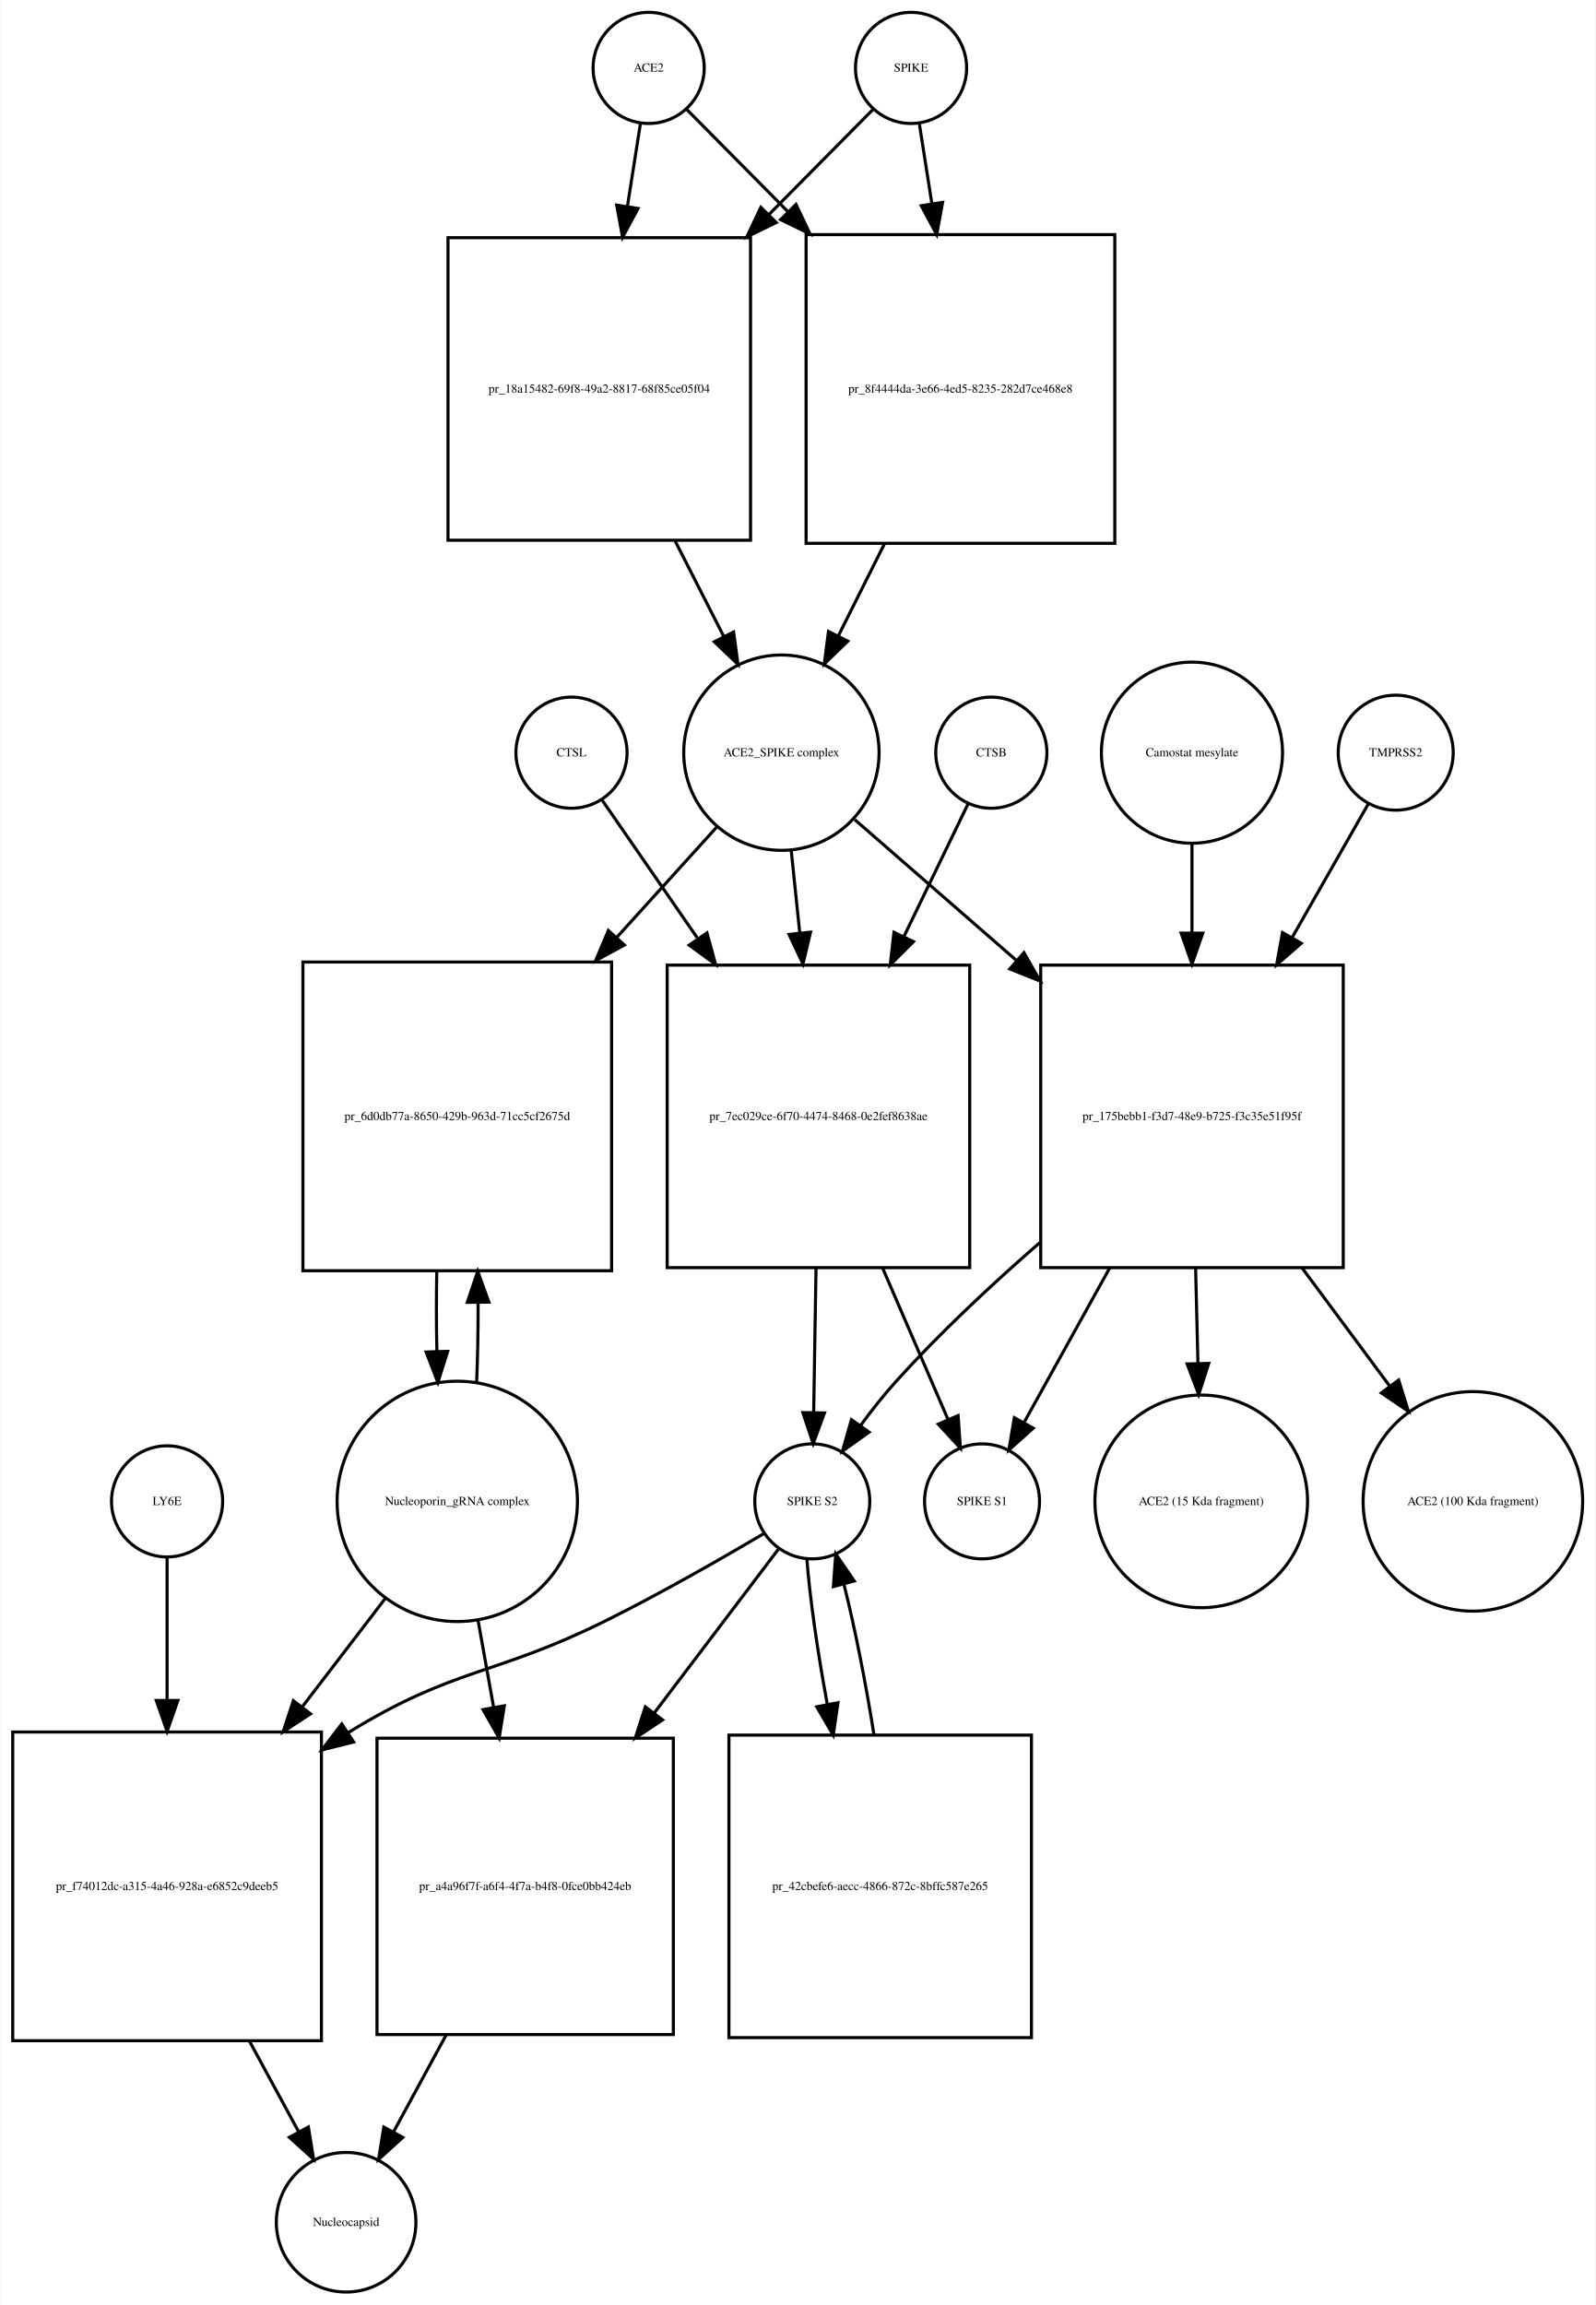
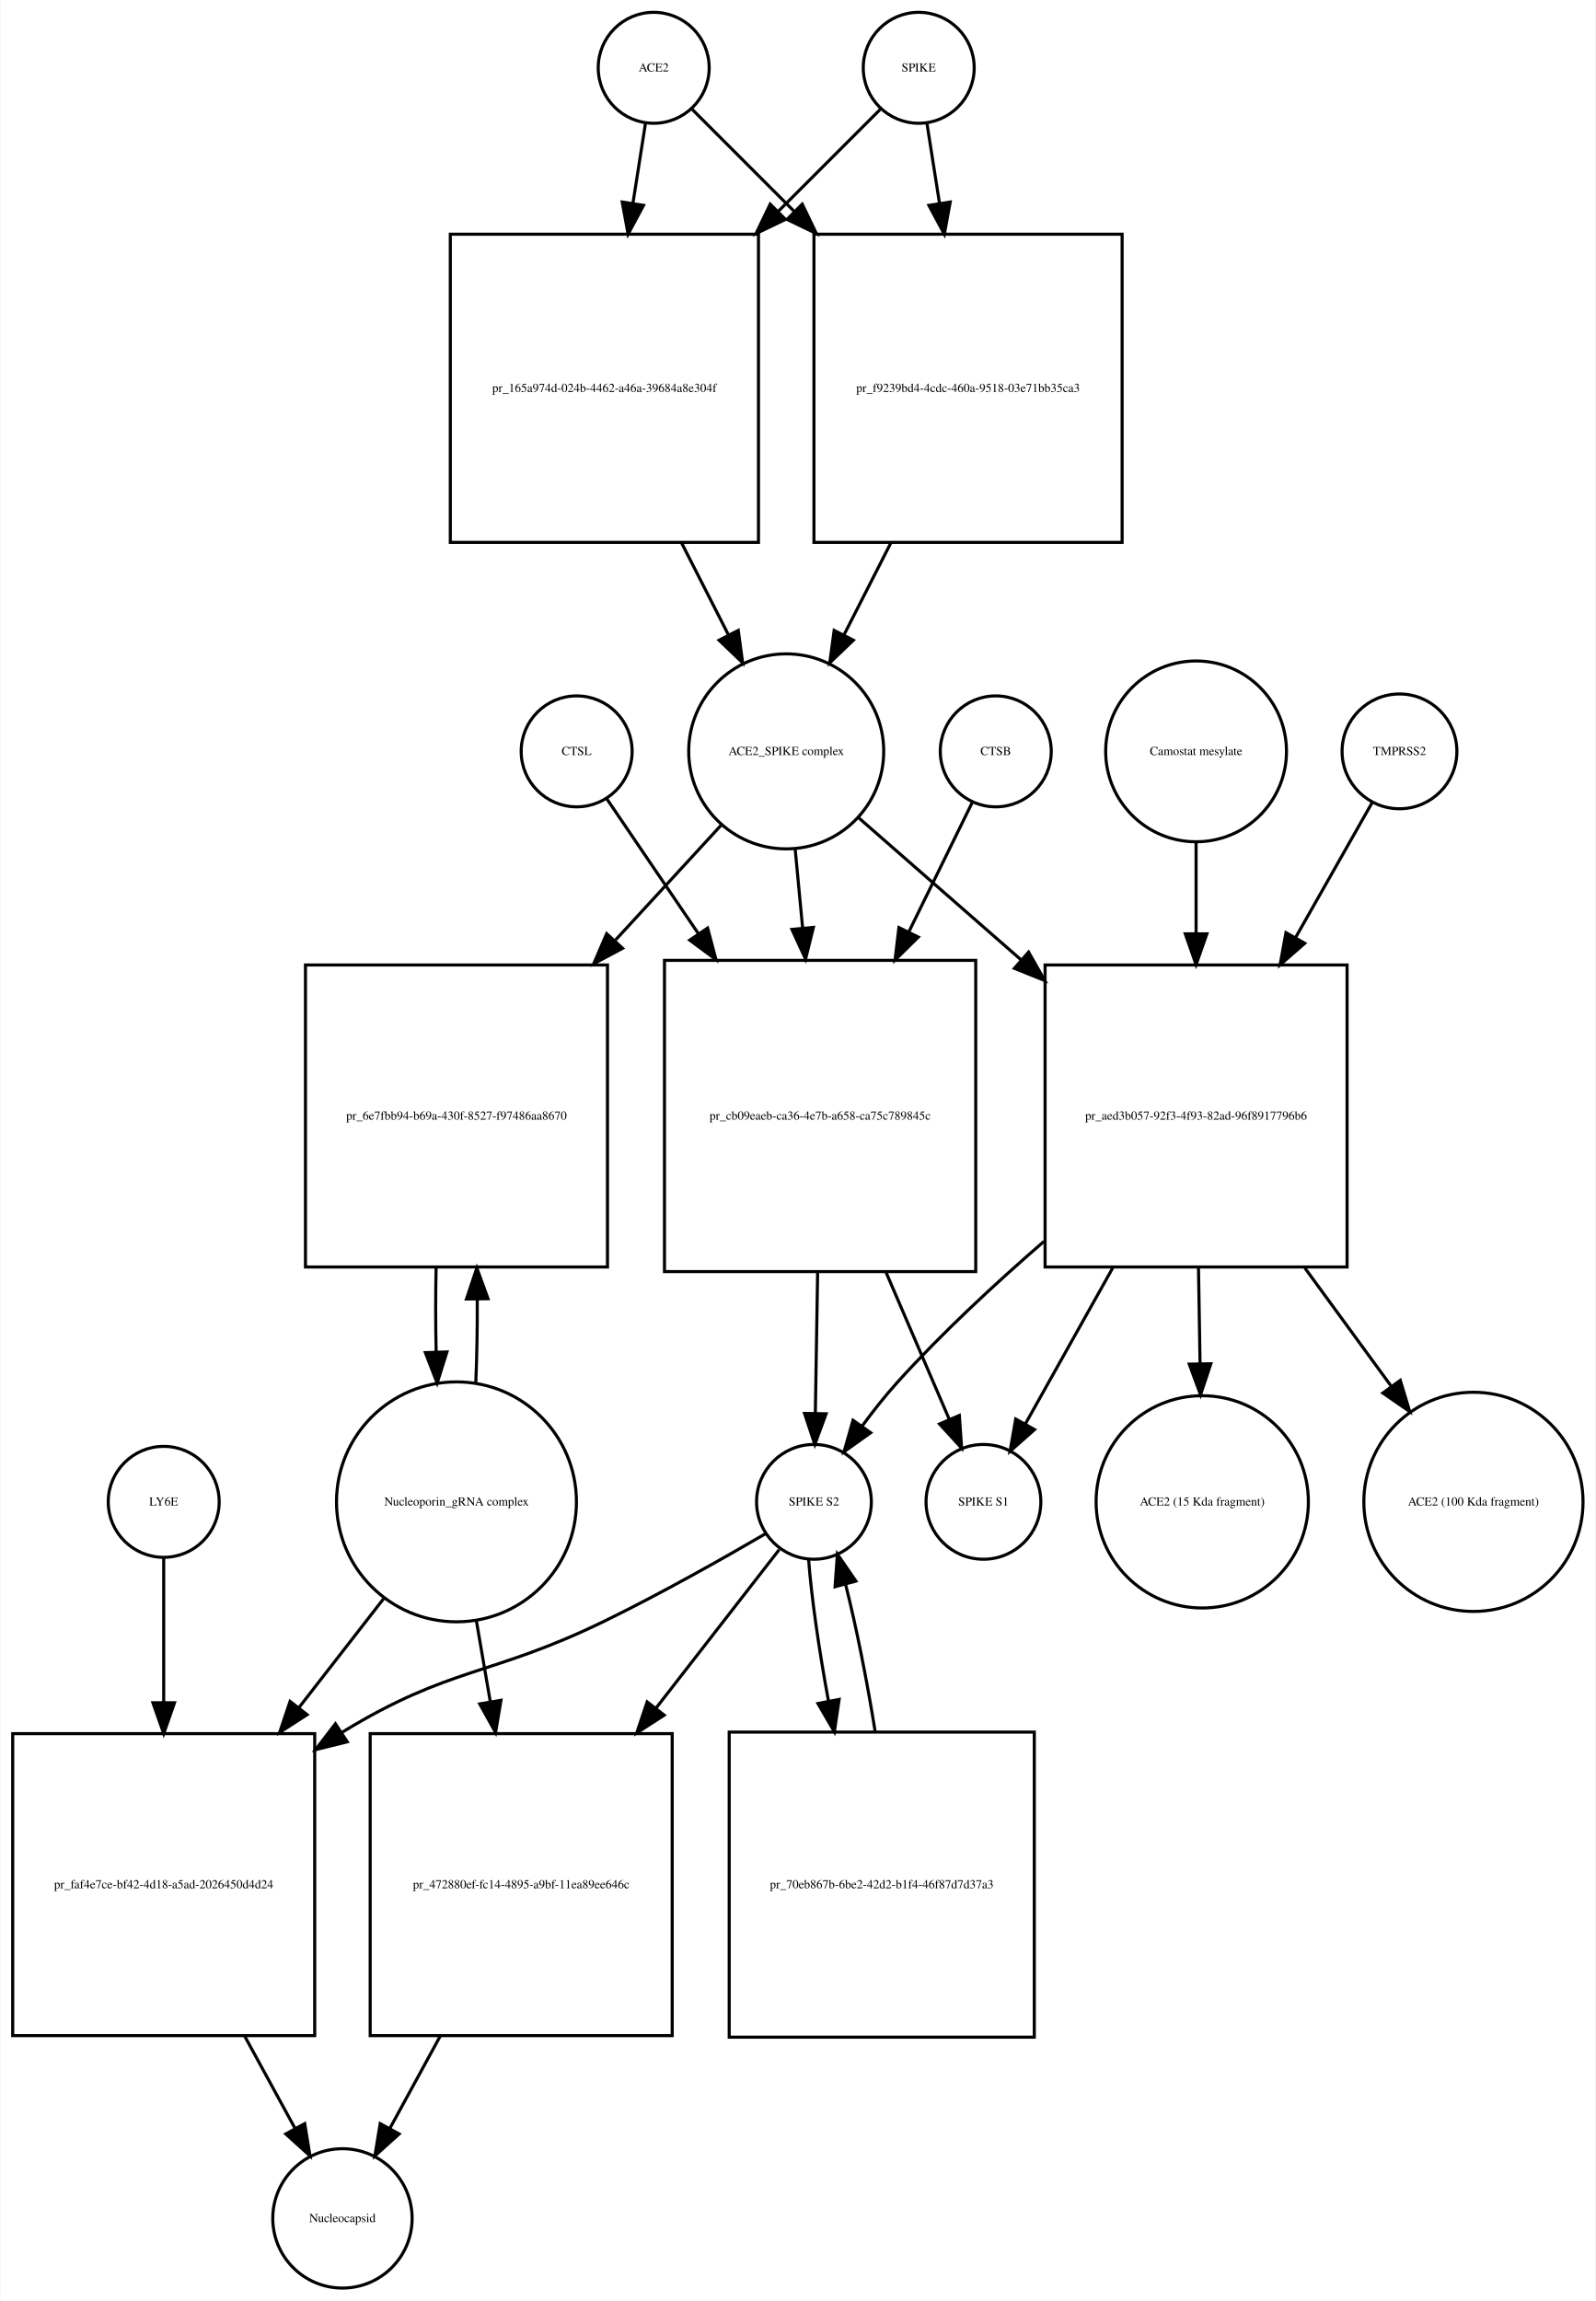
- <svg xmlns="http://www.w3.org/2000/svg" width="517pt" height="747pt" viewBox="0.00 0.00 516.53 746.68">
+ <svg xmlns="http://www.w3.org/2000/svg" width="518pt" height="747pt" viewBox="0.00 0.00 517.53 746.68">
  <g id="graph0" class="graph" transform="scale(1 1) rotate(0) translate(4 742.676)">
-     <polygon fill="white" stroke="none" points="-4,4 -4,-742.676 512.532,-742.676 512.532,4 -4,4" />
+     <polygon fill="white" stroke="none" points="-4,4 -4,-742.676 513.532,-742.676 513.532,4 -4,4" />
    <g id="node1" class="node">
-       <ellipse fill="none" stroke="black" cx="206" cy="-720.676" rx="18" ry="18" />
-       <text text-anchor="middle" x="206" y="-719.476" font-family="Times,serif" font-size="4.00">ACE2</text>
+       <ellipse fill="none" stroke="black" cx="208" cy="-720.676" rx="18" ry="18" />
+       <text text-anchor="middle" x="208" y="-719.476" font-family="Times,serif" font-size="4.00">ACE2</text>
    </g>
    <g id="node2" class="node">
-       <polygon fill="none" stroke="black" points="239,-665.676 141,-665.676 141,-567.676 239,-567.676 239,-665.676" />
-       <text text-anchor="middle" x="190" y="-615.476" font-family="Times,serif" font-size="4.00">pr_18a15482-69f8-49a2-8817-68f85ce05f04</text>
+       <polygon fill="none" stroke="black" points="242,-666.676 142,-666.676 142,-566.676 242,-566.676 242,-666.676" />
+       <text text-anchor="middle" x="192" y="-615.476" font-family="Times,serif" font-size="4.00">pr_165a974d-024b-4462-a46a-39684a8e304f</text>
    </g>
    <g id="edge1" class="edge">
-       <path fill="none" stroke="black" d="M203.358,-702.833C202.16,-695.194 200.665,-685.663 199.113,-675.769" />
-       <polygon fill="black" stroke="black" points="202.558,-675.147 197.551,-665.811 195.643,-676.232 202.558,-675.147" />
+       <path fill="none" stroke="black" d="M205.358,-702.833C204.199,-695.442 202.761,-686.279 201.263,-676.73" />
+       <polygon fill="black" stroke="black" points="204.697,-676.034 199.69,-666.697 197.782,-677.119 204.697,-676.034" />
    </g>
    <g id="node17" class="node">
-       <polygon fill="none" stroke="black" points="357,-666.676 257,-666.676 257,-566.676 357,-566.676 357,-666.676" />
-       <text text-anchor="middle" x="307" y="-615.476" font-family="Times,serif" font-size="4.00">pr_8f4444da-3e66-4ed5-8235-282d7ce468e8</text>
+       <polygon fill="none" stroke="black" points="360,-666.676 260,-666.676 260,-566.676 360,-566.676 360,-666.676" />
+       <text text-anchor="middle" x="310" y="-615.476" font-family="Times,serif" font-size="4.00">pr_f9239bd4-4cdc-460a-9518-03e71bb35ca3</text>
    </g>
    <g id="edge2" class="edge">
-       <path fill="none" stroke="black" d="M218.385,-707.169C226.839,-698.631 238.701,-686.651 251.003,-674.227" />
-       <polygon fill="black" stroke="black" points="253.726,-676.452 258.275,-666.884 248.752,-671.527 253.726,-676.452" />
+       <path fill="none" stroke="black" d="M220.507,-707.169C229.045,-698.631 241.025,-686.651 253.449,-674.227" />
+       <polygon fill="black" stroke="black" points="256.196,-676.43 260.793,-666.884 251.247,-671.48 256.196,-676.43" />
    </g>
    <g id="node3" class="node">
-       <ellipse fill="none" stroke="black" cx="249" cy="-498.856" rx="31.641" ry="31.641" />
-       <text text-anchor="middle" x="249" y="-497.656" font-family="Times,serif" font-size="4.00">ACE2_SPIKE complex</text>
+       <ellipse fill="none" stroke="black" cx="251" cy="-498.856" rx="31.641" ry="31.641" />
+       <text text-anchor="middle" x="251" y="-497.656" font-family="Times,serif" font-size="4.00">ACE2_SPIKE complex</text>
    </g>
    <g id="edge3" class="edge">
-       <path fill="none" stroke="black" d="M214.509,-567.564C219.787,-557.203 225.285,-546.41 230.3,-536.565" />
-       <polygon fill="black" stroke="black" points="233.517,-537.962 234.937,-527.462 227.279,-534.784 233.517,-537.962" />
+       <path fill="none" stroke="black" d="M217.021,-566.558C222.109,-556.57 227.379,-546.225 232.207,-536.749" />
+       <polygon fill="black" stroke="black" points="235.443,-538.107 236.863,-527.607 229.206,-534.929 235.443,-538.107" />
    </g>
    <g id="node6" class="node">
-       <polygon fill="none" stroke="black" points="194,-431.037 94,-431.037 94,-331.037 194,-331.037 194,-431.037" />
-       <text text-anchor="middle" x="144" y="-379.837" font-family="Times,serif" font-size="4.00">pr_6d0db77a-8650-429b-963d-71cc5cf2675d</text>
+       <polygon fill="none" stroke="black" points="193,-429.537 95,-429.537 95,-331.537 193,-331.537 193,-429.537" />
+       <text text-anchor="middle" x="144" y="-379.337" font-family="Times,serif" font-size="4.00">pr_6e7fbb94-b69a-430f-8527-f97486aa8670</text>
    </g>
    <g id="edge4" class="edge">
-       <path fill="none" stroke="black" d="M228.004,-474.697C218.599,-464.322 207.053,-451.587 195.566,-438.917" />
-       <polygon fill="black" stroke="black" points="198.136,-436.541 188.827,-431.483 192.95,-441.242 198.136,-436.541" />
+       <path fill="none" stroke="black" d="M229.86,-474.875C219.983,-464.138 207.749,-450.838 195.642,-437.677" />
+       <polygon fill="black" stroke="black" points="197.893,-434.954 188.547,-429.964 192.741,-439.693 197.893,-434.954" />
    </g>
    <g id="node7" class="node">
-       <polygon fill="none" stroke="black" points="310,-430.037 212,-430.037 212,-332.037 310,-332.037 310,-430.037" />
-       <text text-anchor="middle" x="261" y="-379.837" font-family="Times,serif" font-size="4.00">pr_7ec029ce-6f70-4474-8468-0e2fef8638ae</text>
+       <polygon fill="none" stroke="black" points="312.5,-431.037 211.5,-431.037 211.5,-330.037 312.5,-330.037 312.5,-431.037" />
+       <text text-anchor="middle" x="262" y="-379.337" font-family="Times,serif" font-size="4.00">pr_cb09eaeb-ca36-4e7b-a658-ca75c789845c</text>
    </g>
    <g id="edge5" class="edge">
-       <path fill="none" stroke="black" d="M252.184,-467.123C253.041,-458.855 253.997,-449.631 254.954,-440.392" />
-       <polygon fill="black" stroke="black" points="258.439,-440.712 255.989,-430.405 251.477,-439.991 258.439,-440.712" />
+       <path fill="none" stroke="black" d="M253.919,-466.99C254.668,-459.068 255.5,-450.272 256.337,-441.423" />
+       <polygon fill="black" stroke="black" points="259.822,-441.738 257.28,-431.453 252.854,-441.079 259.822,-441.738" />
    </g>
    <g id="node12" class="node">
-       <polygon fill="none" stroke="black" points="431,-430.037 333,-430.037 333,-332.037 431,-332.037 431,-430.037" />
-       <text text-anchor="middle" x="382" y="-379.837" font-family="Times,serif" font-size="4.00">pr_175bebb1-f3d7-48e9-b725-f3c35e51f95f</text>
+       <polygon fill="none" stroke="black" points="433,-429.537 335,-429.537 335,-331.537 433,-331.537 433,-429.537" />
+       <text text-anchor="middle" x="384" y="-379.337" font-family="Times,serif" font-size="4.00">pr_aed3b057-92f3-4f93-82ad-96f8917796b6</text>
    </g>
    <g id="edge6" class="edge">
-       <path fill="none" stroke="black" d="M272.778,-477.15C287.357,-464.454 306.687,-447.621 325.03,-431.648" />
-       <polygon fill="black" stroke="black" points="327.571,-434.076 332.814,-424.869 322.974,-428.797 327.571,-434.076" />
+       <path fill="none" stroke="black" d="M274.472,-477.328C289.088,-464.545 308.565,-447.511 327.038,-431.354" />
+       <polygon fill="black" stroke="black" points="329.654,-433.717 334.877,-424.499 325.046,-428.447 329.654,-433.717" />
    </g>
    <g id="node4" class="node">
-       <ellipse fill="none" stroke="black" cx="291" cy="-720.676" rx="18" ry="18" />
-       <text text-anchor="middle" x="291" y="-719.476" font-family="Times,serif" font-size="4.00">SPIKE</text>
+       <ellipse fill="none" stroke="black" cx="294" cy="-720.676" rx="18" ry="18" />
+       <text text-anchor="middle" x="294" y="-719.476" font-family="Times,serif" font-size="4.00">SPIKE</text>
    </g>
    <g id="edge7" class="edge">
-       <path fill="none" stroke="black" d="M278.615,-707.169C269.904,-698.372 257.575,-685.921 244.875,-673.094" />
-       <polygon fill="black" stroke="black" points="247.324,-670.594 237.801,-665.951 242.35,-675.519 247.324,-670.594" />
+       <path fill="none" stroke="black" d="M281.493,-707.169C272.955,-698.631 260.975,-686.651 248.551,-674.227" />
+       <polygon fill="black" stroke="black" points="250.753,-671.48 241.207,-666.884 245.804,-676.43 250.753,-671.48" />
    </g>
    <g id="edge8" class="edge">
-       <path fill="none" stroke="black" d="M293.642,-702.833C294.801,-695.442 296.239,-686.279 297.737,-676.73" />
-       <polygon fill="black" stroke="black" points="301.218,-677.119 299.31,-666.697 294.303,-676.034 301.218,-677.119" />
+       <path fill="none" stroke="black" d="M296.642,-702.833C297.801,-695.442 299.239,-686.279 300.737,-676.73" />
+       <polygon fill="black" stroke="black" points="304.218,-677.119 302.31,-666.697 297.303,-676.034 304.218,-677.119" />
    </g>
    <g id="node5" class="node">
-       <ellipse fill="none" stroke="black" cx="144" cy="-256.322" rx="38.929" ry="38.929" />
-       <text text-anchor="middle" x="144" y="-255.122" font-family="Times,serif" font-size="4.00">Nucleoporin_gRNA complex </text>
+       <ellipse fill="none" stroke="black" cx="144" cy="-255.322" rx="38.929" ry="38.929" />
+       <text text-anchor="middle" x="144" y="-254.122" font-family="Times,serif" font-size="4.00">Nucleoporin_gRNA complex </text>
    </g>
    <g id="edge9" class="edge">
-       <path fill="none" stroke="black" d="M150.274,-294.823C150.616,-302.986 150.774,-311.816 150.747,-320.594" />
-       <polygon fill="black" stroke="black" points="147.245,-320.792 150.631,-330.831 154.244,-320.872 147.245,-320.792" />
+       <path fill="none" stroke="black" d="M150.27,-293.861C150.632,-302.503 150.79,-311.895 150.742,-321.188" />
+       <polygon fill="black" stroke="black" points="147.242,-321.147 150.609,-331.193 154.241,-321.24 147.242,-321.147" />
    </g>
    <g id="node18" class="node">
-       <polygon fill="none" stroke="black" points="100,-181.608 0,-181.608 0,-81.608 100,-81.608 100,-181.608" />
-       <text text-anchor="middle" x="50" y="-130.408" font-family="Times,serif" font-size="4.00">pr_f74012dc-a315-4a46-928a-e6852c9deeb5</text>
+       <polygon fill="none" stroke="black" points="98,-180.108 7.10543e-15,-180.108 7.10543e-15,-82.108 98,-82.108 98,-180.108" />
+       <text text-anchor="middle" x="49" y="-129.908" font-family="Times,serif" font-size="4.00">pr_faf4e7ce-bf42-4d18-a5ad-2026450d4d24</text>
    </g>
    <g id="edge10" class="edge">
-       <path fill="none" stroke="black" d="M120.764,-224.989C112.558,-214.276 103.04,-201.851 93.698,-189.654" />
-       <polygon fill="black" stroke="black" points="96.458,-187.503 87.599,-181.692 90.901,-191.759 96.458,-187.503" />
+       <path fill="none" stroke="black" d="M120.517,-224.112C112.133,-213.327 102.395,-200.8 92.855,-188.526" />
+       <polygon fill="black" stroke="black" points="95.53,-186.265 86.63,-180.518 90.004,-190.561 95.53,-186.265" />
    </g>
    <g id="node22" class="node">
-       <polygon fill="none" stroke="black" points="214,-179.608 118,-179.608 118,-83.608 214,-83.608 214,-179.608" />
-       <text text-anchor="middle" x="166" y="-130.408" font-family="Times,serif" font-size="4.00">pr_a4a96f7f-a6f4-4f7a-b4f8-0fce0bb424eb</text>
+       <polygon fill="none" stroke="black" points="214,-180.108 116,-180.108 116,-82.108 214,-82.108 214,-180.108" />
+       <text text-anchor="middle" x="165" y="-129.908" font-family="Times,serif" font-size="4.00">pr_472880ef-fc14-4895-a9bf-11ea89ee646c</text>
    </g>
    <g id="edge11" class="edge">
-       <path fill="none" stroke="black" d="M150.66,-218.171C152.275,-209.166 154.038,-199.332 155.775,-189.643" />
-       <polygon fill="black" stroke="black" points="159.249,-190.1 157.568,-179.639 152.359,-188.864 159.249,-190.1" />
+       <path fill="none" stroke="black" d="M150.415,-216.99C151.852,-208.626 153.41,-199.557 154.955,-190.565" />
+       <polygon fill="black" stroke="black" points="158.443,-190.936 156.687,-180.487 151.544,-189.75 158.443,-190.936" />
    </g>
    <g id="edge12" class="edge">
-       <path fill="none" stroke="black" d="M137.369,-330.831C137.2,-322.298 137.211,-313.439 137.403,-304.949" />
-       <polygon fill="black" stroke="black" points="140.905,-304.93 137.726,-294.823 133.908,-304.706 140.905,-304.93" />
+       <path fill="none" stroke="black" d="M137.391,-331.193C137.199,-322.276 137.203,-312.971 137.404,-304.072" />
+       <polygon fill="black" stroke="black" points="140.909,-303.967 137.73,-293.861 133.913,-303.744 140.909,-303.967" />
    </g>
    <g id="node8" class="node">
-       <ellipse fill="none" stroke="black" cx="259" cy="-256.322" rx="18.623" ry="18.623" />
-       <text text-anchor="middle" x="259" y="-255.122" font-family="Times,serif" font-size="4.00">SPIKE S2</text>
+       <ellipse fill="none" stroke="black" cx="260" cy="-255.322" rx="18.623" ry="18.623" />
+       <text text-anchor="middle" x="260" y="-254.122" font-family="Times,serif" font-size="4.00">SPIKE S2</text>
    </g>
    <g id="edge13" class="edge">
-       <path fill="none" stroke="black" d="M260.215,-331.889C259.958,-316.1 259.681,-299.086 259.456,-285.302" />
-       <polygon fill="black" stroke="black" points="262.951,-284.968 259.289,-275.026 255.952,-285.082 262.951,-284.968" />
+       <path fill="none" stroke="black" d="M261.192,-329.776C260.939,-314.176 260.669,-297.524 260.45,-284.025" />
+       <polygon fill="black" stroke="black" points="263.948,-283.897 260.286,-273.956 256.949,-284.011 263.948,-283.897" />
    </g>
    <g id="node11" class="node">
-       <ellipse fill="none" stroke="black" cx="314" cy="-256.322" rx="18.623" ry="18.623" />
-       <text text-anchor="middle" x="314" y="-255.122" font-family="Times,serif" font-size="4.00">SPIKE S1</text>
+       <ellipse fill="none" stroke="black" cx="315" cy="-255.322" rx="18.623" ry="18.623" />
+       <text text-anchor="middle" x="315" y="-254.122" font-family="Times,serif" font-size="4.00">SPIKE S1</text>
    </g>
    <g id="edge14" class="edge">
-       <path fill="none" stroke="black" d="M281.795,-331.889C288.982,-315.247 296.758,-297.244 302.868,-283.097" />
-       <polygon fill="black" stroke="black" points="306.238,-284.121 306.99,-273.553 299.812,-281.345 306.238,-284.121" />
+       <path fill="none" stroke="black" d="M283.404,-329.776C290.432,-313.437 297.957,-295.944 303.9,-282.128" />
+       <polygon fill="black" stroke="black" points="307.181,-283.357 307.917,-272.788 300.751,-280.591 307.181,-283.357" />
    </g>
    <g id="edge15" class="edge">
-       <path fill="none" stroke="black" d="M243.543,-246.018C230.119,-238.084 210.052,-226.574 192,-217.608 155.988,-199.723 143.255,-202.665 109,-181.608 108.908,-181.552 108.816,-181.495 108.723,-181.438" />
-       <polygon fill="black" stroke="black" points="110.435,-178.374 100.156,-175.805 106.589,-184.223 110.435,-178.374" />
+       <path fill="none" stroke="black" d="M244.313,-245.001C230.69,-237.056 210.324,-225.539 192,-216.608 155.121,-198.634 142.007,-202.001 107,-180.608 106.909,-180.553 106.818,-180.497 106.727,-180.441" />
+       <polygon fill="black" stroke="black" points="108.557,-177.456 98.275,-174.9 104.719,-183.31 108.557,-177.456" />
    </g>
    <g id="node21" class="node">
-       <polygon fill="none" stroke="black" points="330,-180.608 232,-180.608 232,-82.608 330,-82.608 330,-180.608" />
-       <text text-anchor="middle" x="281" y="-130.408" font-family="Times,serif" font-size="4.00">pr_42cbefe6-aecc-4866-872c-8bffc587e265</text>
+       <polygon fill="none" stroke="black" points="331.5,-180.608 232.5,-180.608 232.5,-81.608 331.5,-81.608 331.5,-180.608" />
+       <text text-anchor="middle" x="282" y="-129.908" font-family="Times,serif" font-size="4.00">pr_70eb867b-6be2-42d2-b1f4-46f87d7d37a3</text>
    </g>
    <g id="edge16" class="edge">
-       <path fill="none" stroke="black" d="M257.251,-237.741C258.168,-225.276 260.691,-207.781 263.856,-190.635" />
-       <polygon fill="black" stroke="black" points="267.33,-191.102 265.787,-180.62 260.457,-189.777 267.33,-191.102" />
+       <path fill="none" stroke="black" d="M258.251,-236.812C259.156,-224.564 261.624,-207.439 264.73,-190.582" />
+       <polygon fill="black" stroke="black" points="268.173,-191.207 266.625,-180.726 261.299,-189.885 268.173,-191.207" />
    </g>
    <g id="edge17" class="edge">
-       <path fill="none" stroke="black" d="M247.966,-240.764C237.944,-227.539 222.51,-207.174 207.726,-187.666" />
-       <polygon fill="black" stroke="black" points="210.498,-185.529 201.668,-179.673 204.919,-189.757 210.498,-185.529" />
+       <path fill="none" stroke="black" d="M248.729,-239.823C238.752,-226.988 223.524,-207.397 208.778,-188.427" />
+       <polygon fill="black" stroke="black" points="211.404,-186.103 202.504,-180.356 205.878,-190.399 211.404,-186.103" />
    </g>
    <g id="node9" class="node">
-       <ellipse fill="none" stroke="black" cx="317" cy="-498.856" rx="18" ry="18" />
-       <text text-anchor="middle" x="317" y="-497.656" font-family="Times,serif" font-size="4.00">CTSB</text>
+       <ellipse fill="none" stroke="black" cx="319" cy="-498.856" rx="18" ry="18" />
+       <text text-anchor="middle" x="319" y="-497.656" font-family="Times,serif" font-size="4.00">CTSB</text>
    </g>
    <g id="edge18" class="edge">
-       <path fill="none" stroke="black" d="M309.448,-482.236C304.032,-471.036 296.372,-455.194 288.739,-439.406" />
-       <polygon fill="black" stroke="black" points="291.768,-437.632 284.264,-430.152 285.466,-440.679 291.768,-437.632" />
+       <path fill="none" stroke="black" d="M311.313,-482.169C305.927,-471.179 298.362,-455.741 290.771,-440.25" />
+       <polygon fill="black" stroke="black" points="293.859,-438.596 286.315,-431.157 287.573,-441.677 293.859,-438.596" />
    </g>
    <g id="node10" class="node">
-       <ellipse fill="none" stroke="black" cx="181" cy="-498.856" rx="18" ry="18" />
-       <text text-anchor="middle" x="181" y="-497.656" font-family="Times,serif" font-size="4.00">CTSL</text>
+       <ellipse fill="none" stroke="black" cx="183" cy="-498.856" rx="18" ry="18" />
+       <text text-anchor="middle" x="183" y="-497.656" font-family="Times,serif" font-size="4.00">CTSL</text>
    </g>
    <g id="edge19" class="edge">
-       <path fill="none" stroke="black" d="M190.81,-483.655C198.662,-472.287 210.225,-455.546 221.71,-438.919" />
-       <polygon fill="black" stroke="black" points="224.885,-440.481 227.688,-430.264 219.125,-436.502 224.885,-440.481" />
+       <path fill="none" stroke="black" d="M192.687,-483.593C200.265,-472.435 211.345,-456.122 222.431,-439.798" />
+       <polygon fill="black" stroke="black" points="225.487,-441.527 228.21,-431.288 219.697,-437.595 225.487,-441.527" />
    </g>
    <g id="edge20" class="edge">
-       <path fill="none" stroke="black" d="M332.652,-340.102C317.032,-326.498 300.161,-310.743 286,-295.037 282.091,-290.701 278.23,-285.796 274.704,-280.992" />
-       <polygon fill="black" stroke="black" points="277.407,-278.751 268.781,-272.599 271.687,-282.787 277.407,-278.751" />
+       <path fill="none" stroke="black" d="M334.624,-339.827C318.702,-326.047 301.449,-310.026 287,-294.037 283.086,-289.705 279.223,-284.802 275.697,-279.999" />
+       <polygon fill="black" stroke="black" points="278.399,-277.758 269.774,-271.605 272.68,-281.794 278.399,-277.758" />
    </g>
    <g id="edge21" class="edge">
-       <path fill="none" stroke="black" d="M355.32,-331.889C345.887,-314.867 335.666,-296.422 327.749,-282.135" />
-       <polygon fill="black" stroke="black" points="330.583,-280.028 322.675,-272.977 324.46,-283.421 330.583,-280.028" />
+       <path fill="none" stroke="black" d="M356.927,-331.193C347.202,-313.827 336.651,-294.985 328.566,-280.547" />
+       <polygon fill="black" stroke="black" points="331.582,-278.77 323.642,-271.755 325.475,-282.19 331.582,-278.77" />
    </g>
    <g id="node15" class="node">
-       <ellipse fill="none" stroke="black" cx="385" cy="-256.322" rx="34.443" ry="34.443" />
-       <text text-anchor="middle" x="385" y="-255.122" font-family="Times,serif" font-size="4.00">ACE2 (15 Kda fragment)</text>
+       <ellipse fill="none" stroke="black" cx="386" cy="-255.322" rx="34.443" ry="34.443" />
+       <text text-anchor="middle" x="386" y="-254.122" font-family="Times,serif" font-size="4.00">ACE2 (15 Kda fragment)</text>
    </g>
    <g id="edge22" class="edge">
-       <path fill="none" stroke="black" d="M383.177,-331.889C383.426,-321.723 383.687,-311.048 383.931,-301.055" />
-       <polygon fill="black" stroke="black" points="387.433,-301.021 384.178,-290.938 380.435,-300.85 387.433,-301.021" />
+       <path fill="none" stroke="black" d="M384.785,-331.193C384.95,-320.985 385.124,-310.267 385.287,-300.234" />
+       <polygon fill="black" stroke="black" points="388.789,-300.131 385.452,-290.075 381.79,-300.017 388.789,-300.131" />
    </g>
    <g id="node16" class="node">
-       <ellipse fill="none" stroke="black" cx="473" cy="-256.322" rx="35.564" ry="35.564" />
-       <text text-anchor="middle" x="473" y="-255.122" font-family="Times,serif" font-size="4.00">ACE2 (100 Kda fragment)</text>
+       <ellipse fill="none" stroke="black" cx="474" cy="-255.322" rx="35.564" ry="35.564" />
+       <text text-anchor="middle" x="474" y="-254.122" font-family="Times,serif" font-size="4.00">ACE2 (100 Kda fragment)</text>
    </g>
    <g id="edge23" class="edge">
-       <path fill="none" stroke="black" d="M417.704,-331.889C427.171,-319.123 437.232,-305.556 446.141,-293.543" />
-       <polygon fill="black" stroke="black" points="448.957,-295.62 452.102,-285.503 443.334,-291.451 448.957,-295.62" />
+       <path fill="none" stroke="black" d="M419.312,-331.193C428.585,-318.498 438.434,-305.014 447.181,-293.039" />
+       <polygon fill="black" stroke="black" points="450.26,-294.758 453.332,-284.618 444.607,-290.629 450.26,-294.758" />
    </g>
    <g id="node13" class="node">
-       <ellipse fill="none" stroke="black" cx="448" cy="-498.856" rx="18.623" ry="18.623" />
-       <text text-anchor="middle" x="448" y="-497.656" font-family="Times,serif" font-size="4.00">TMPRSS2</text>
+       <ellipse fill="none" stroke="black" cx="450" cy="-498.856" rx="18.623" ry="18.623" />
+       <text text-anchor="middle" x="450" y="-497.656" font-family="Times,serif" font-size="4.00">TMPRSS2</text>
    </g>
    <g id="edge24" class="edge">
-       <path fill="none" stroke="black" d="M439.099,-482.236C432.657,-470.931 423.52,-454.898 414.44,-438.964" />
-       <polygon fill="black" stroke="black" points="417.411,-437.108 409.419,-430.152 411.329,-440.574 417.411,-437.108" />
+       <path fill="none" stroke="black" d="M441.099,-482.169C434.627,-470.763 425.436,-454.564 416.314,-438.488" />
+       <polygon fill="black" stroke="black" points="419.251,-436.572 411.272,-429.601 413.163,-440.026 419.251,-436.572" />
    </g>
    <g id="node14" class="node">
-       <ellipse fill="none" stroke="black" cx="382" cy="-498.856" rx="29.337" ry="29.337" />
-       <text text-anchor="middle" x="382" y="-497.656" font-family="Times,serif" font-size="4.00">Camostat mesylate</text>
+       <ellipse fill="none" stroke="black" cx="384" cy="-498.856" rx="29.337" ry="29.337" />
+       <text text-anchor="middle" x="384" y="-497.656" font-family="Times,serif" font-size="4.00">Camostat mesylate</text>
    </g>
    <g id="edge25" class="edge">
-       <path fill="none" stroke="black" d="M382,-469.524C382,-460.684 382,-450.587 382,-440.469" />
-       <polygon fill="black" stroke="black" points="385.5,-440.389 382,-430.389 378.5,-440.389 385.5,-440.389" />
+       <path fill="none" stroke="black" d="M384,-469.401C384,-460.422 384,-450.152 384,-439.875" />
+       <polygon fill="black" stroke="black" points="387.5,-439.642 384,-429.642 380.5,-439.642 387.5,-439.642" />
    </g>
    <g id="edge26" class="edge">
-       <path fill="none" stroke="black" d="M282.403,-566.558C277.401,-556.57 272.22,-546.225 267.475,-536.749" />
-       <polygon fill="black" stroke="black" points="270.504,-534.982 262.897,-527.607 264.245,-538.116 270.504,-534.982" />
+       <path fill="none" stroke="black" d="M284.979,-566.558C279.891,-556.57 274.621,-546.225 269.793,-536.749" />
+       <polygon fill="black" stroke="black" points="272.794,-534.929 265.137,-527.607 266.557,-538.107 272.794,-534.929" />
    </g>
    <g id="node19" class="node">
-       <ellipse fill="none" stroke="black" cx="108" cy="-22.804" rx="22.61" ry="22.61" />
-       <text text-anchor="middle" x="108" y="-21.604" font-family="Times,serif" font-size="4.00">Nucleocapsid</text>
+       <ellipse fill="none" stroke="black" cx="107" cy="-22.804" rx="22.61" ry="22.61" />
+       <text text-anchor="middle" x="107" y="-21.604" font-family="Times,serif" font-size="4.00">Nucleocapsid</text>
    </g>
    <g id="edge27" class="edge">
-       <path fill="none" stroke="black" d="M76.624,-81.583C82.105,-71.489 87.7,-61.185 92.619,-52.127" />
-       <polygon fill="black" stroke="black" points="95.771,-53.658 97.467,-43.2 89.619,-50.317 95.771,-53.658" />
+       <path fill="none" stroke="black" d="M75.285,-81.933C80.846,-71.74 86.542,-61.3 91.544,-52.132" />
+       <polygon fill="black" stroke="black" points="94.754,-53.556 96.471,-43.101 88.609,-50.203 94.754,-53.556" />
    </g>
    <g id="node20" class="node">
-       <ellipse fill="none" stroke="black" cx="50" cy="-256.322" rx="18" ry="18" />
-       <text text-anchor="middle" x="50" y="-255.122" font-family="Times,serif" font-size="4.00">LY6E</text>
+       <ellipse fill="none" stroke="black" cx="49" cy="-255.322" rx="18" ry="18" />
+       <text text-anchor="middle" x="49" y="-254.122" font-family="Times,serif" font-size="4.00">LY6E</text>
    </g>
    <g id="edge28" class="edge">
-       <path fill="none" stroke="black" d="M50,-238.26C50,-226.152 50,-209.118 50,-192.256" />
-       <polygon fill="black" stroke="black" points="53.5,-191.825 50,-181.825 46.5,-191.825 53.5,-191.825" />
+       <path fill="none" stroke="black" d="M49,-237.071C49,-224.696 49,-207.248 49,-190.125" />
+       <polygon fill="black" stroke="black" points="52.5,-190.121 49,-180.121 45.5,-190.121 52.5,-190.121" />
    </g>
    <g id="edge29" class="edge">
-       <path fill="none" stroke="black" d="M278.984,-180.715C276.375,-197.273 272.84,-215.184 269.3,-229.305" />
-       <polygon fill="black" stroke="black" points="265.834,-228.713 266.607,-239.28 272.593,-230.537 265.834,-228.713" />
+       <path fill="none" stroke="black" d="M279.854,-180.833C277.25,-197.15 273.758,-214.697 270.264,-228.552" />
+       <polygon fill="black" stroke="black" points="266.848,-227.778 267.607,-238.345 273.604,-229.61 266.848,-227.778" />
    </g>
    <g id="edge30" class="edge">
-       <path fill="none" stroke="black" d="M140.392,-83.452C134.611,-72.806 128.647,-61.825 123.438,-52.232" />
-       <polygon fill="black" stroke="black" points="126.362,-50.282 118.514,-43.165 120.21,-53.623 126.362,-50.282" />
+       <path fill="none" stroke="black" d="M138.715,-81.933C133.154,-71.74 127.458,-61.3 122.456,-52.132" />
+       <polygon fill="black" stroke="black" points="125.391,-50.203 117.529,-43.101 119.246,-53.556 125.391,-50.203" />
    </g>
  </g>
</svg>
